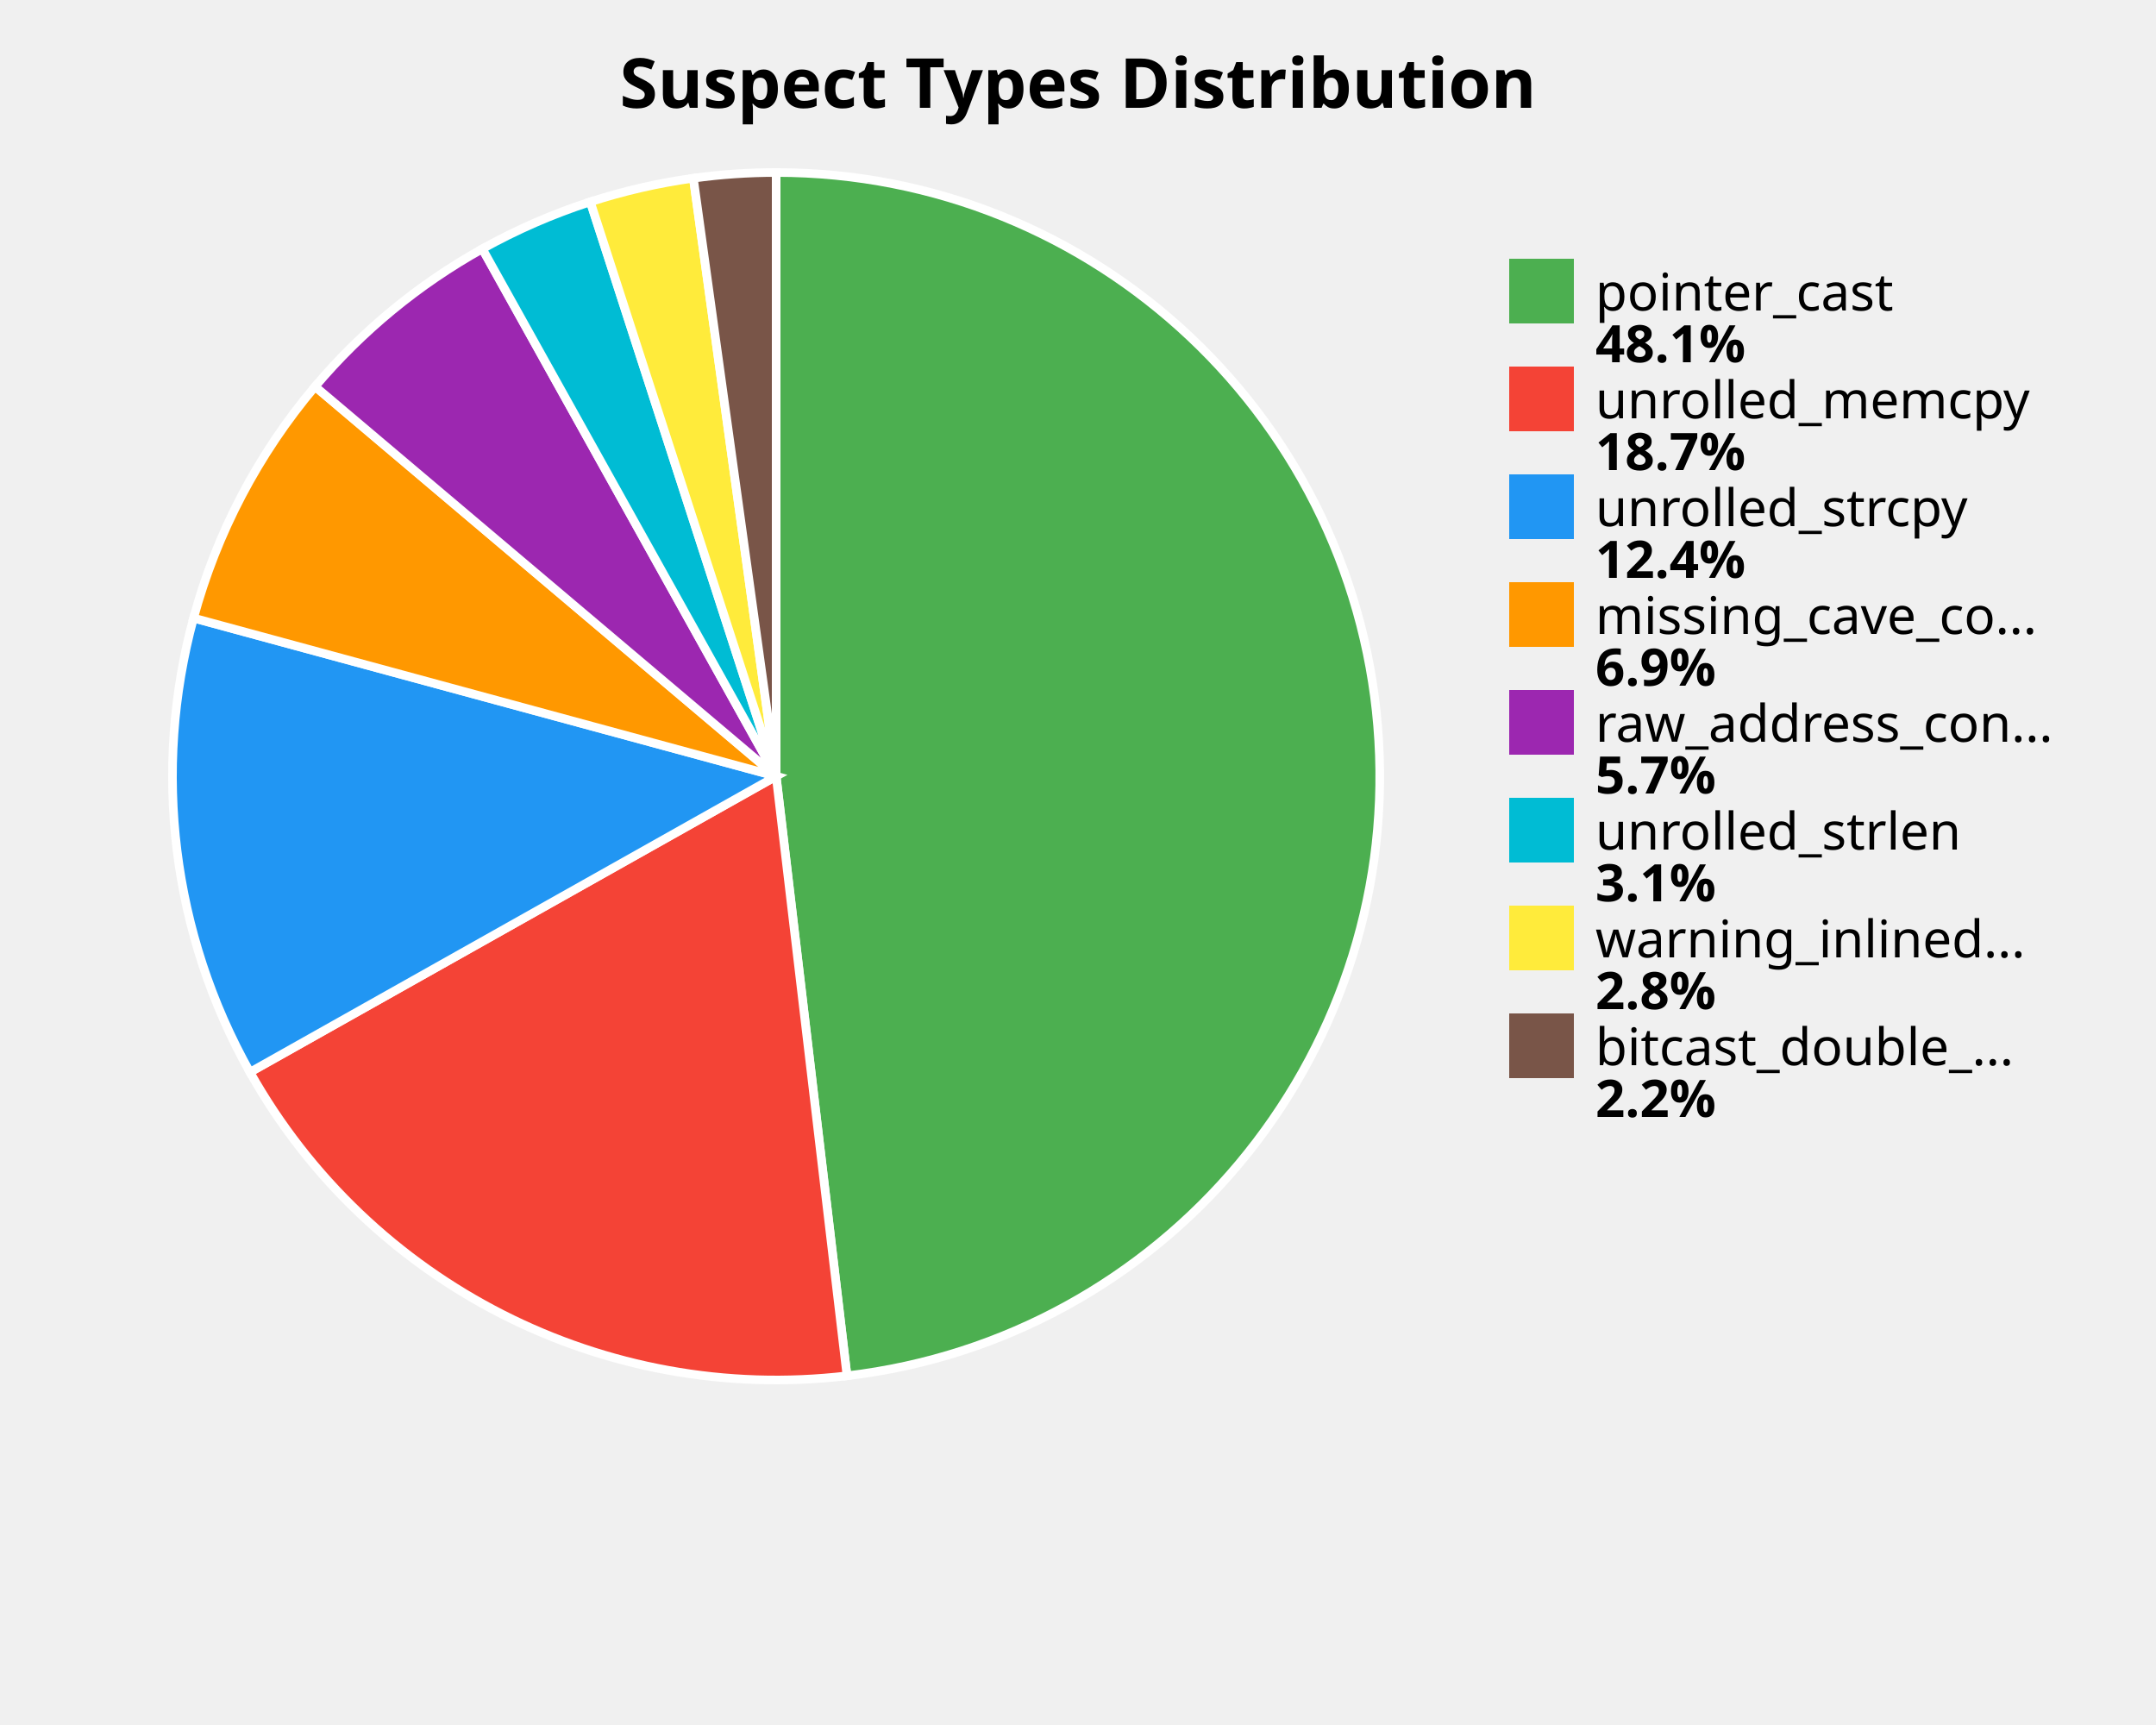
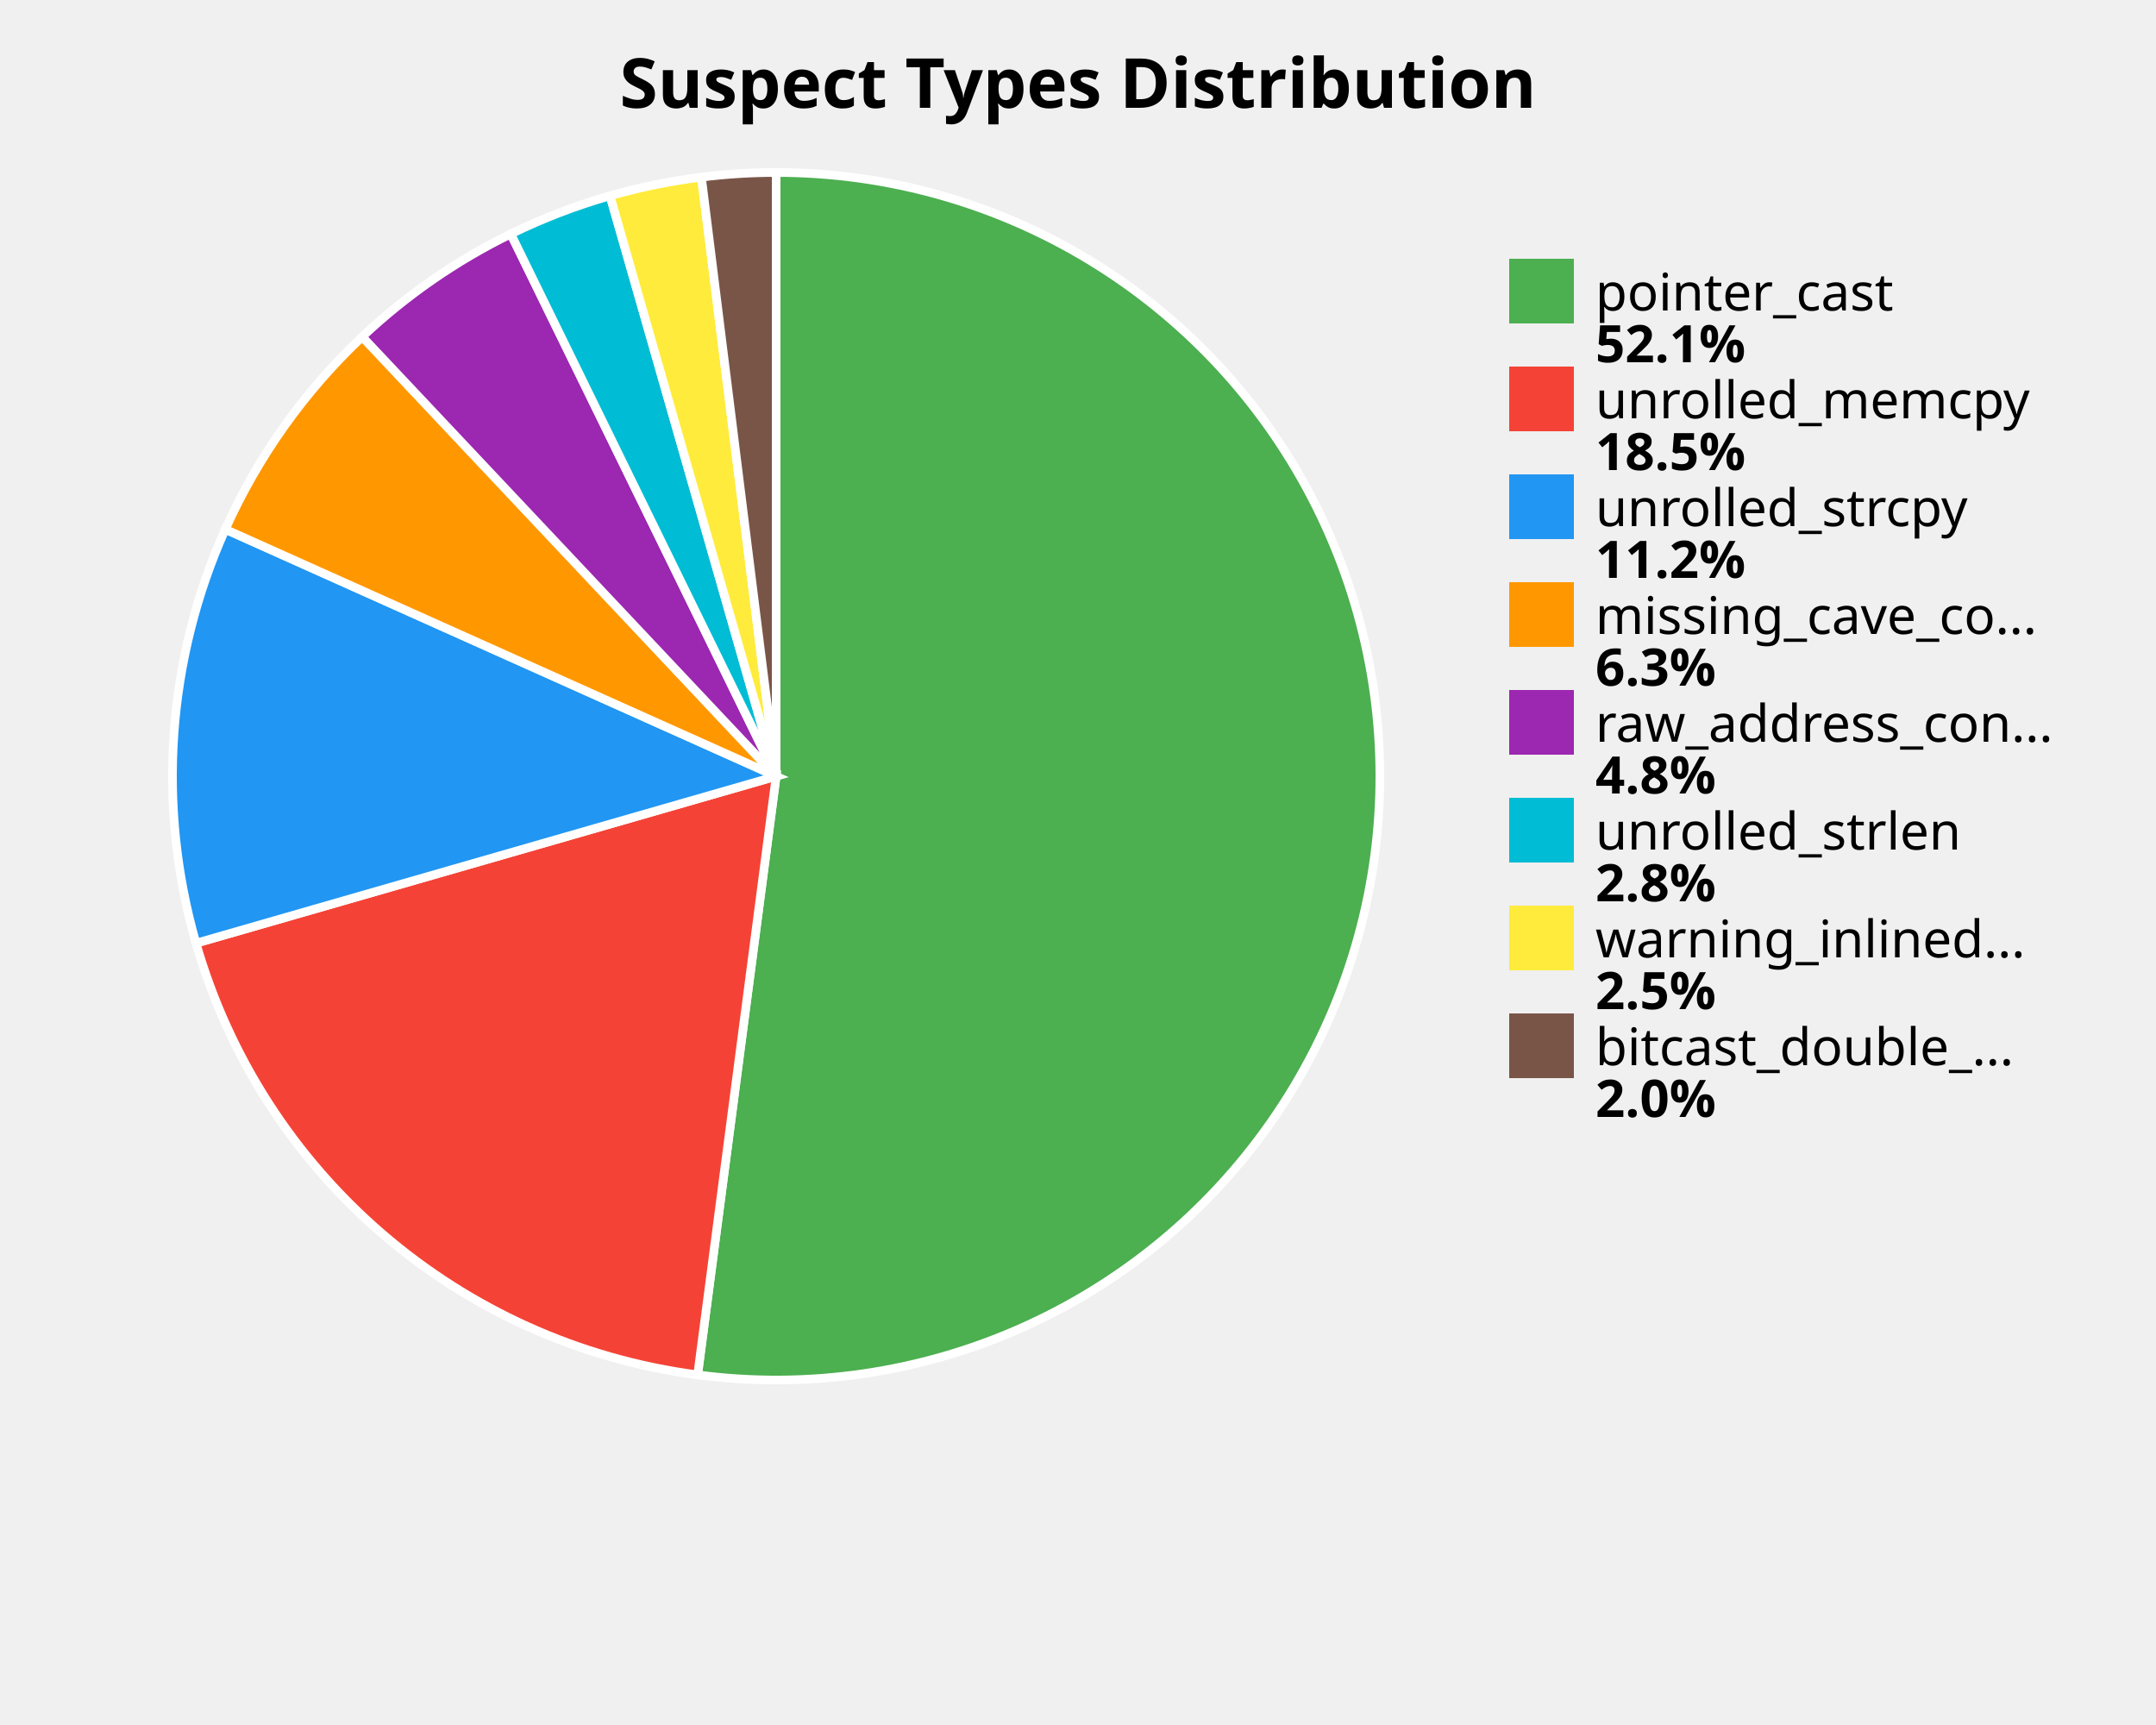
<svg xmlns="http://www.w3.org/2000/svg" width="500" height="400" viewBox="0 0 500 400">
  <style>
    .title { font: bold 16px sans-serif; }
    .label { font: 12px sans-serif; }
    .value { font: bold 12px sans-serif; }
  </style>
  <rect width="100%%" height="100%%" fill="white" />
  <text x="250" y="25" class="title" text-anchor="middle">Suspect Types Distribution</text>
-   <path d="M 180,180 L 180.00,40.00 A 140,140 0 0,1 196.43,319.03 Z" fill="#4CAF50" stroke="white" stroke-width="2" />
-   <path d="M 180,180 L 196.43,319.03 A 140,140 0 0,1 57.97,248.63 Z" fill="#F44336" stroke="white" stroke-width="2" />
-   <path d="M 180,180 L 57.97,248.63 A 140,140 0 0,1 44.89,143.32 Z" fill="#2196F3" stroke="white" stroke-width="2" />
-   <path d="M 180,180 L 44.89,143.32 A 140,140 0 0,1 73.07,89.63 Z" fill="#FF9800" stroke="white" stroke-width="2" />
-   <path d="M 180,180 L 73.07,89.63 A 140,140 0 0,1 111.86,57.70 Z" fill="#9C27B0" stroke="white" stroke-width="2" />
-   <path d="M 180,180 L 111.86,57.70 A 140,140 0 0,1 136.90,46.80 Z" fill="#00BCD4" stroke="white" stroke-width="2" />
-   <path d="M 180,180 L 136.90,46.80 A 140,140 0 0,1 160.80,41.32 Z" fill="#FFEB3B" stroke="white" stroke-width="2" />
-   <path d="M 180,180 L 160.80,41.32 A 140,140 0 0,1 180.00,40.00 Z" fill="#795548" stroke="white" stroke-width="2" />
+   <path d="M 180,180 L 180.00,40.00 A 140,140 0 1,1 161.79,318.81 Z" fill="#4CAF50" stroke="white" stroke-width="2" />
+   <path d="M 180,180 L 161.79,318.81 A 140,140 0 0,1 45.46,218.71 Z" fill="#F44336" stroke="white" stroke-width="2" />
+   <path d="M 180,180 L 45.46,218.71 A 140,140 0 0,1 52.25,122.74 Z" fill="#2196F3" stroke="white" stroke-width="2" />
+   <path d="M 180,180 L 52.25,122.74 A 140,140 0 0,1 84.01,78.09 Z" fill="#FF9800" stroke="white" stroke-width="2" />
+   <path d="M 180,180 L 84.01,78.09 A 140,140 0 0,1 118.46,54.25 Z" fill="#9C27B0" stroke="white" stroke-width="2" />
+   <path d="M 180,180 L 118.46,54.25 A 140,140 0 0,1 141.47,45.41 Z" fill="#00BCD4" stroke="white" stroke-width="2" />
+   <path d="M 180,180 L 141.47,45.41 A 140,140 0 0,1 162.67,41.08 Z" fill="#FFEB3B" stroke="white" stroke-width="2" />
+   <path d="M 180,180 L 162.67,41.08 A 140,140 0 0,1 180.00,40.00 Z" fill="#795548" stroke="white" stroke-width="2" />
  <rect x="350" y="60" width="15" height="15" fill="#4CAF50" />
  <text x="370" y="72" class="label">pointer_cast</text>
-   <text x="370" y="84" class="value">48.1%</text>
+   <text x="370" y="84" class="value">52.1%</text>
  <rect x="350" y="85" width="15" height="15" fill="#F44336" />
  <text x="370" y="97" class="label">unrolled_memcpy</text>
-   <text x="370" y="109" class="value">18.7%</text>
+   <text x="370" y="109" class="value">18.5%</text>
  <rect x="350" y="110" width="15" height="15" fill="#2196F3" />
  <text x="370" y="122" class="label">unrolled_strcpy</text>
-   <text x="370" y="134" class="value">12.4%</text>
+   <text x="370" y="134" class="value">11.2%</text>
  <rect x="350" y="135" width="15" height="15" fill="#FF9800" />
  <text x="370" y="147" class="label">missing_cave_co...</text>
-   <text x="370" y="159" class="value">6.9%</text>
+   <text x="370" y="159" class="value">6.3%</text>
  <rect x="350" y="160" width="15" height="15" fill="#9C27B0" />
  <text x="370" y="172" class="label">raw_address_con...</text>
-   <text x="370" y="184" class="value">5.7%</text>
+   <text x="370" y="184" class="value">4.8%</text>
  <rect x="350" y="185" width="15" height="15" fill="#00BCD4" />
  <text x="370" y="197" class="label">unrolled_strlen</text>
-   <text x="370" y="209" class="value">3.1%</text>
+   <text x="370" y="209" class="value">2.8%</text>
  <rect x="350" y="210" width="15" height="15" fill="#FFEB3B" />
  <text x="370" y="222" class="label">warning_inlined...</text>
-   <text x="370" y="234" class="value">2.8%</text>
+   <text x="370" y="234" class="value">2.5%</text>
  <rect x="350" y="235" width="15" height="15" fill="#795548" />
  <text x="370" y="247" class="label">bitcast_double_...</text>
-   <text x="370" y="259" class="value">2.2%</text>
+   <text x="370" y="259" class="value">2.0%</text>
</svg>
